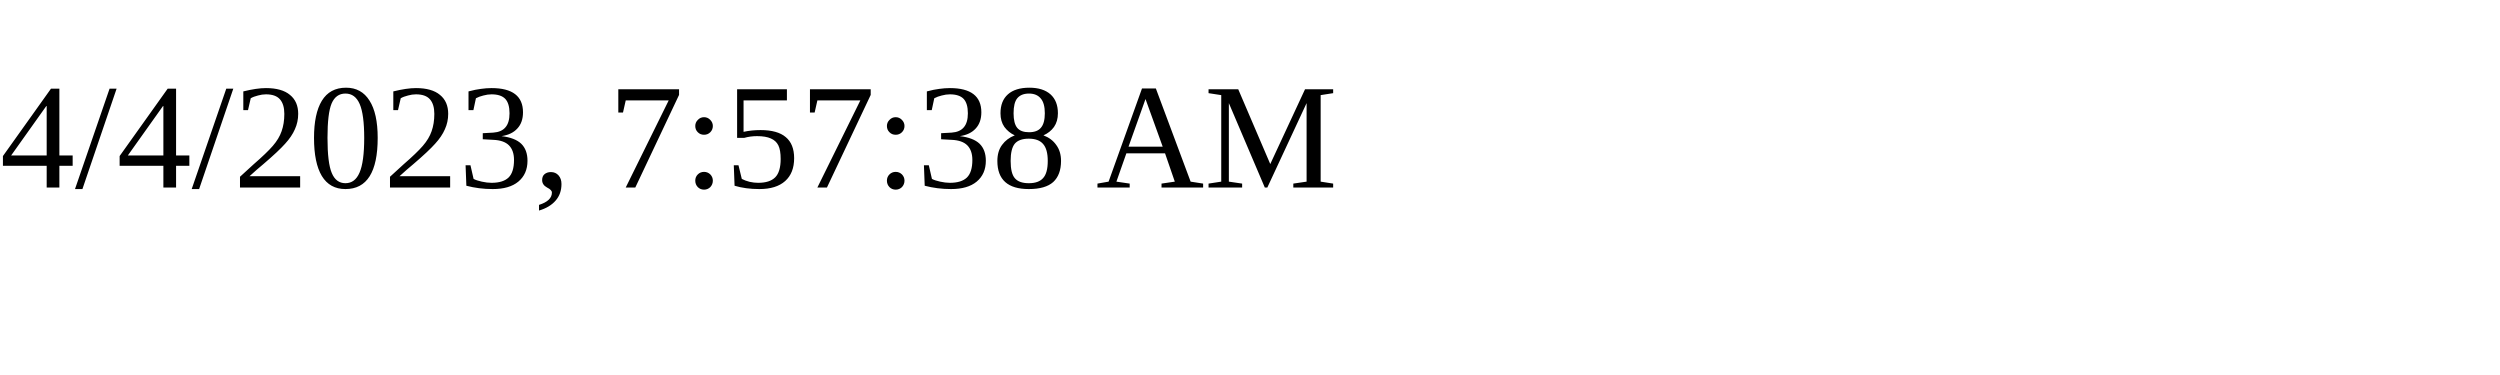
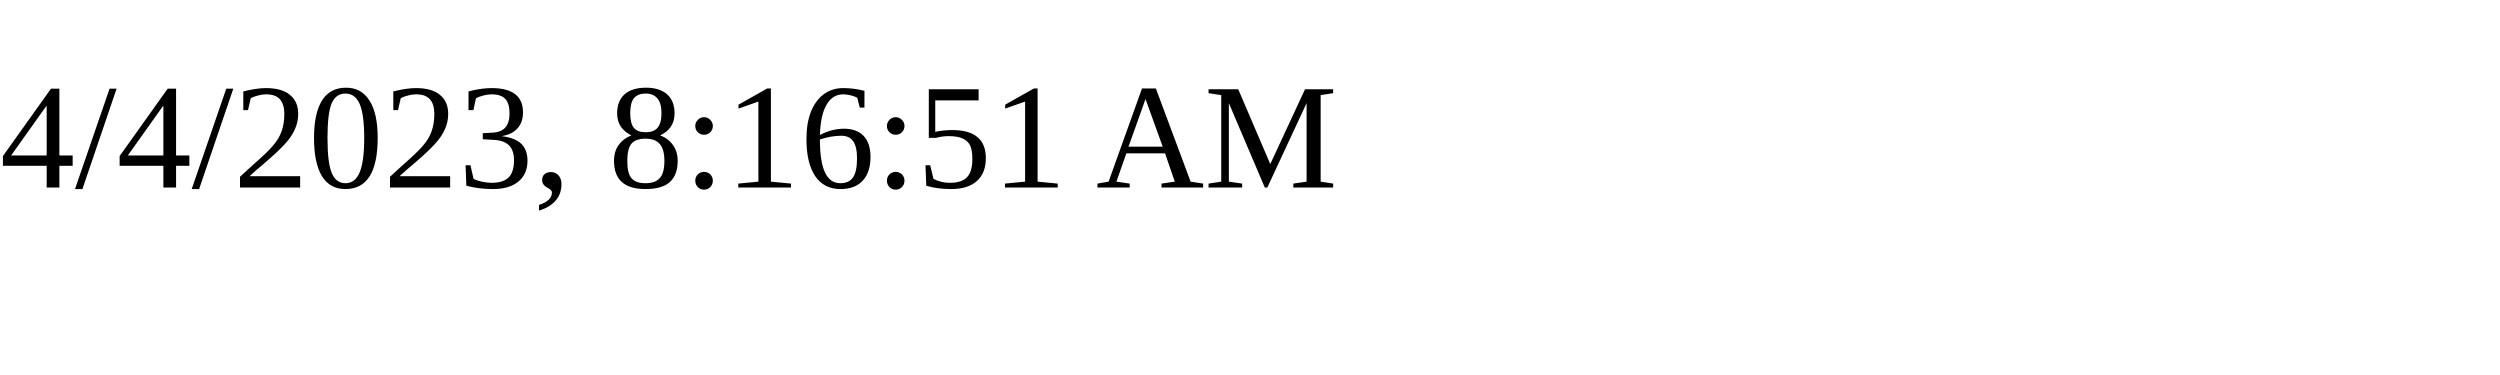
<svg xmlns="http://www.w3.org/2000/svg" height="30" width="200">
-   <text x="0" y="15">4/4/2023, 7:57:38 AM</text>
+   <text x="0" y="15">4/4/2023, 8:16:51 AM</text>
</svg>
